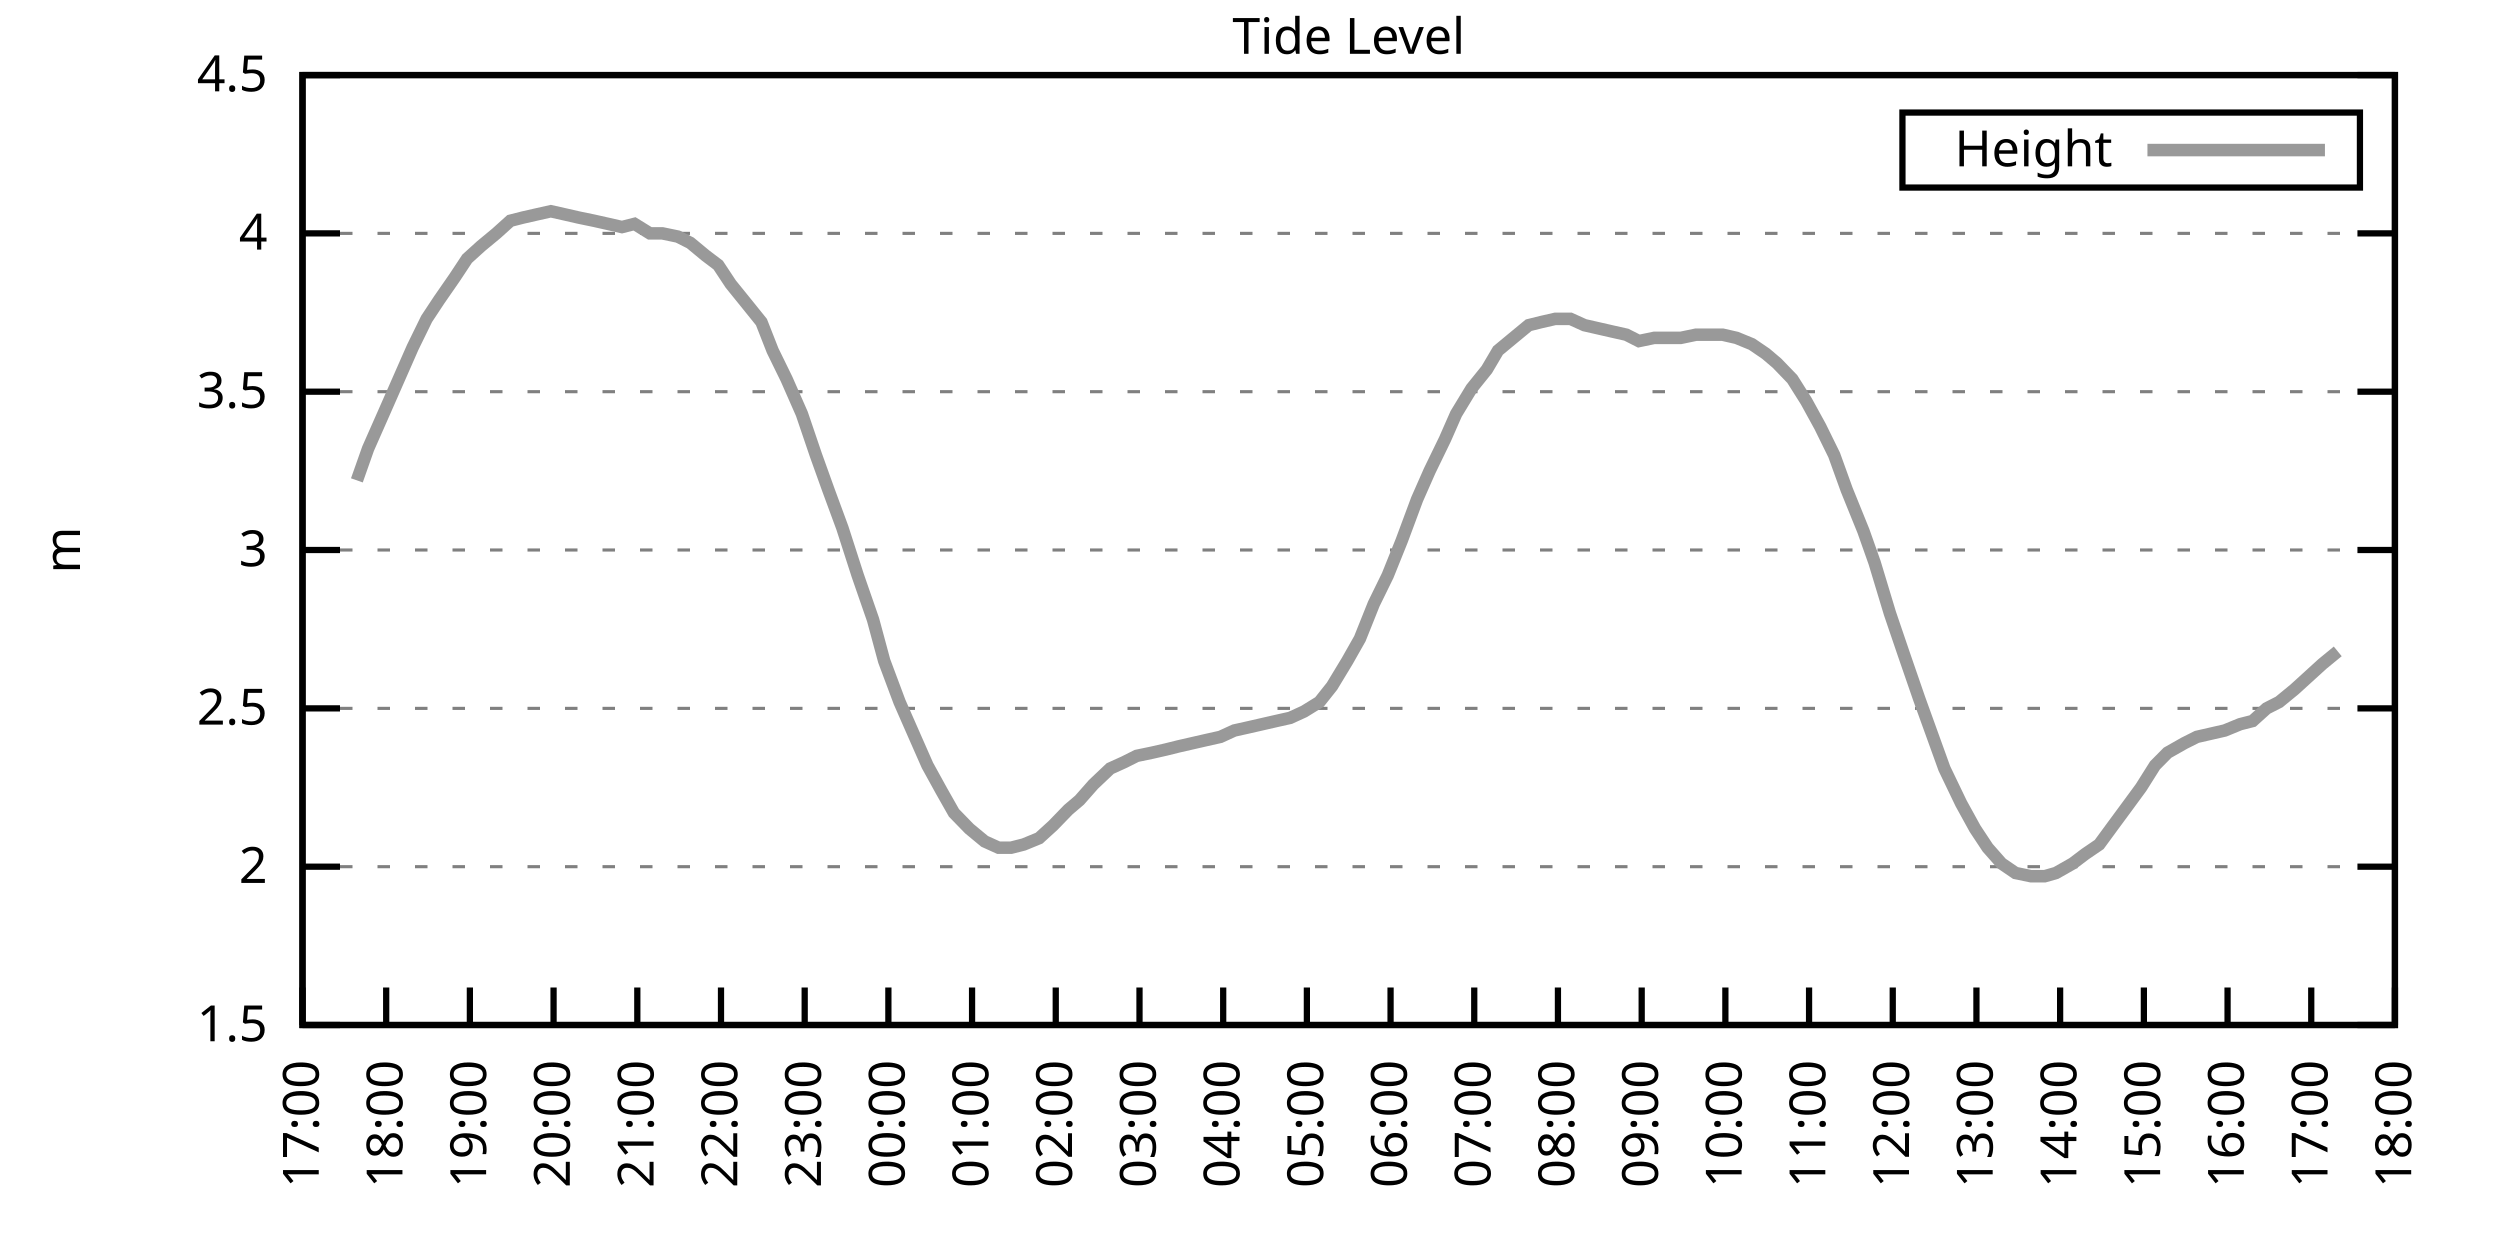
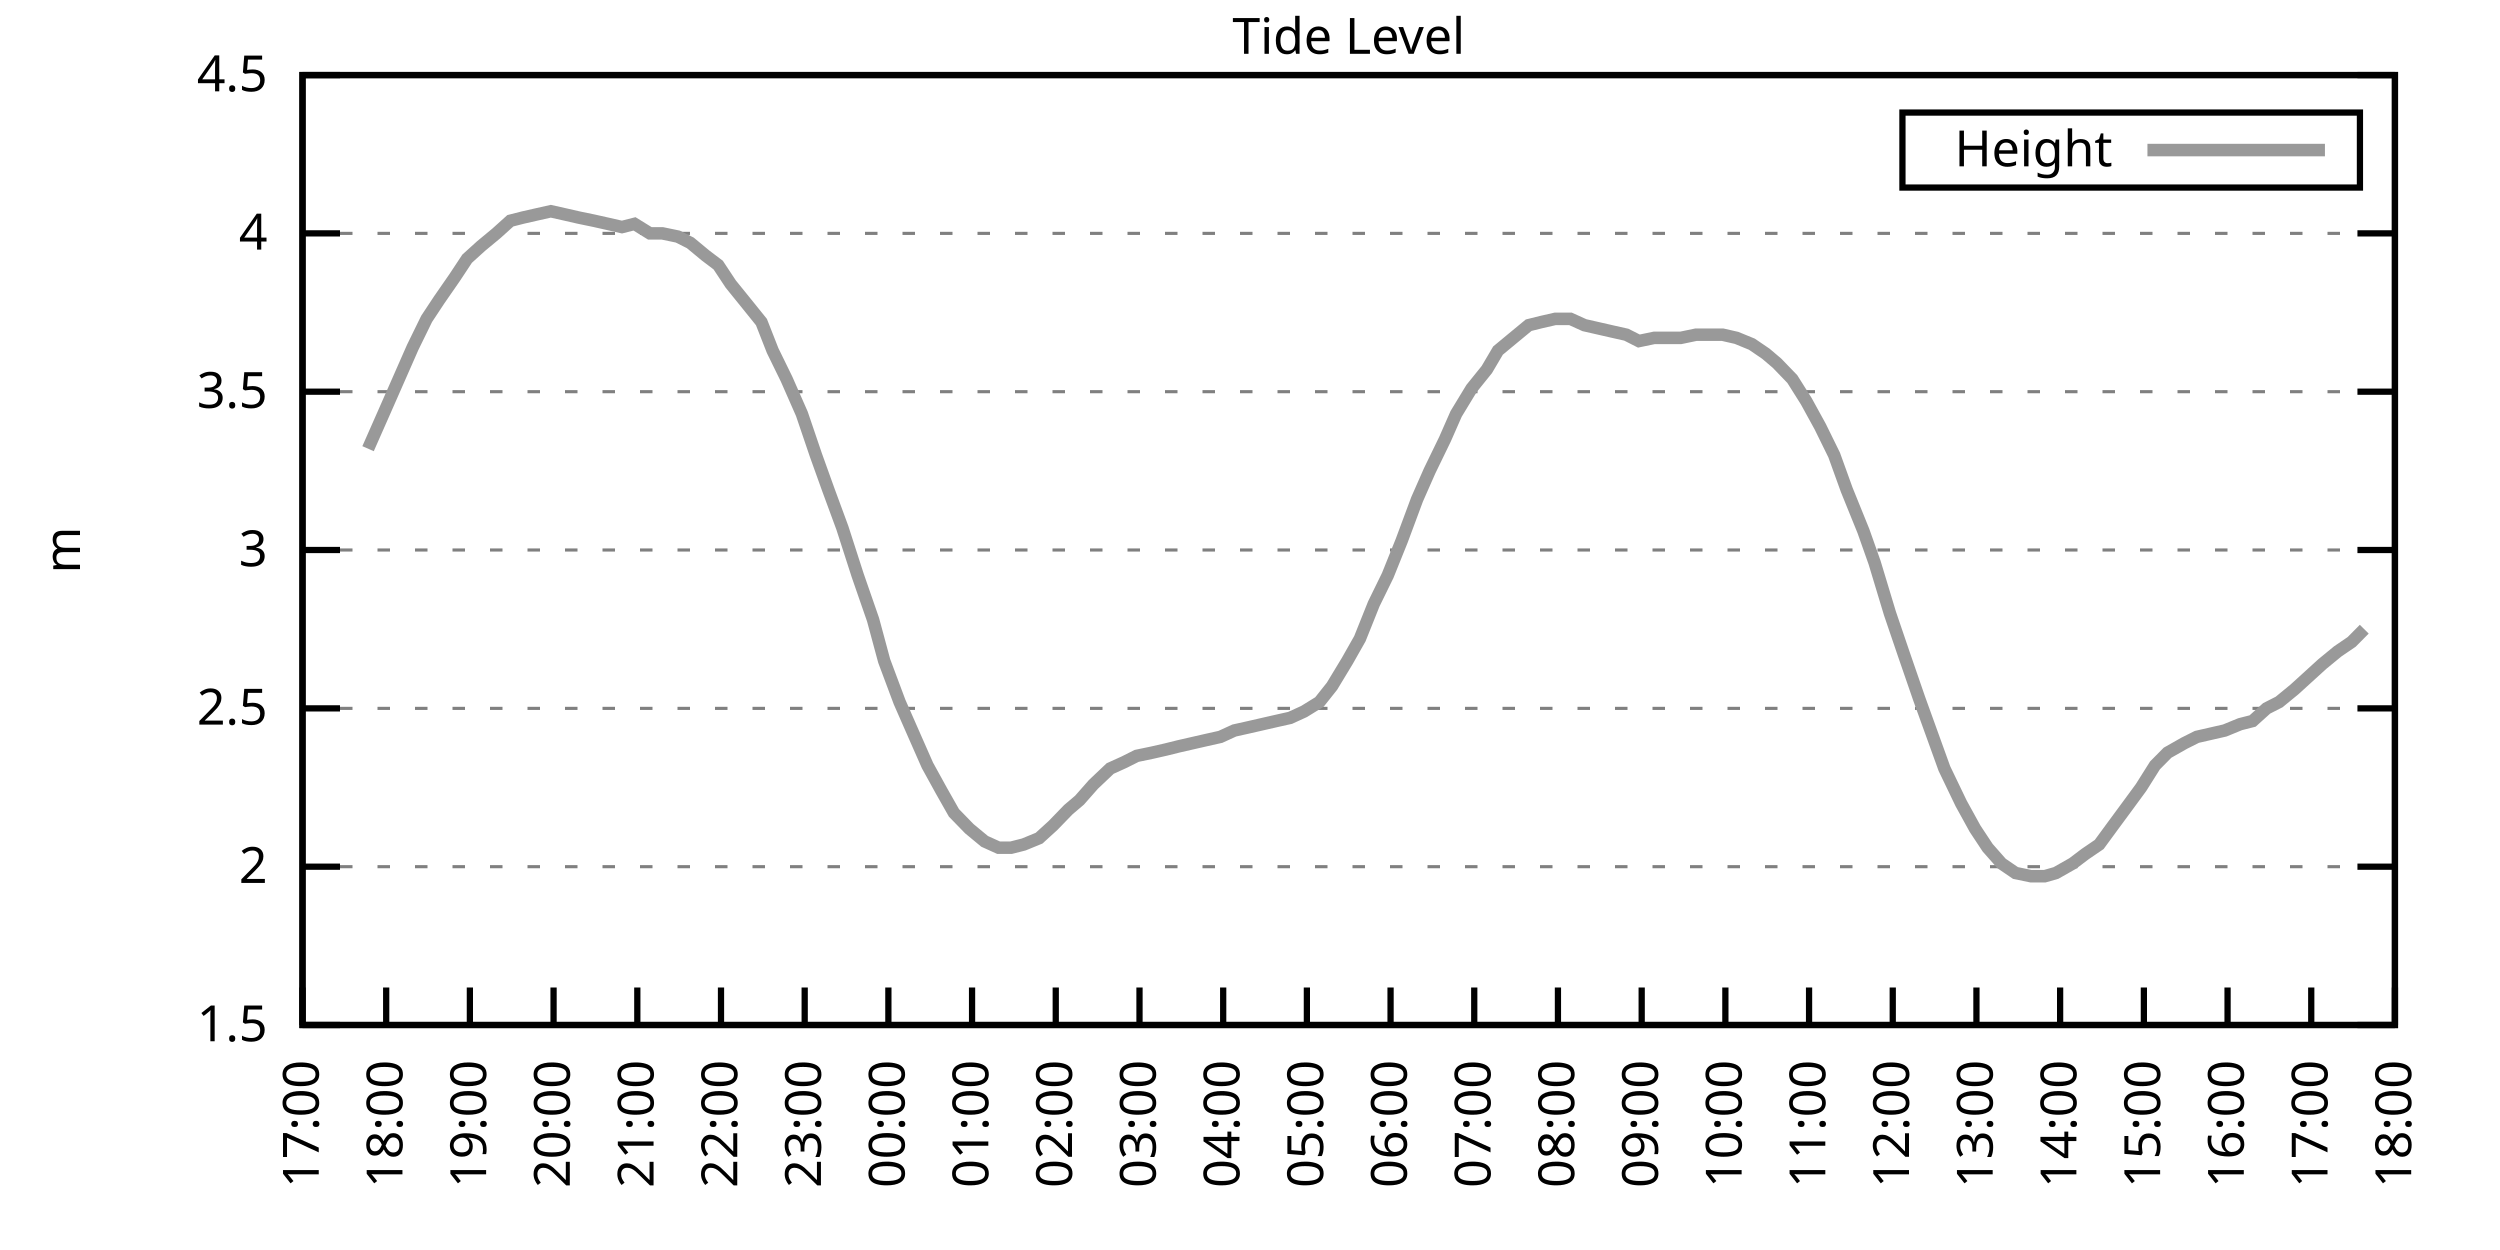
<svg xmlns="http://www.w3.org/2000/svg" xmlns:xlink="http://www.w3.org/1999/xlink" width="400" height="200" viewBox="0 0 400 200">
  <g id="gnuplot_canvas">
    <rect x="0" y="0" width="400" height="200" fill="none" />
    <defs>
      <circle id="gpDot" r="0.5" stroke-width="0.5" stroke="currentColor" />
      <path id="gpPt0" stroke-width="0.333" stroke="currentColor" d="M-1,0 h2 M0,-1 v2" />
      <path id="gpPt1" stroke-width="0.333" stroke="currentColor" d="M-1,-1 L1,1 M1,-1 L-1,1" />
      <path id="gpPt2" stroke-width="0.333" stroke="currentColor" d="M-1,0 L1,0 M0,-1 L0,1 M-1,-1 L1,1 M-1,1 L1,-1" />
      <rect id="gpPt3" stroke-width="0.333" stroke="currentColor" x="-1" y="-1" width="2" height="2" />
      <rect id="gpPt4" stroke-width="0.333" stroke="currentColor" fill="currentColor" x="-1" y="-1" width="2" height="2" />
      <circle id="gpPt5" stroke-width="0.333" stroke="currentColor" cx="0" cy="0" r="1" />
      <use xlink:href="#gpPt5" id="gpPt6" fill="currentColor" stroke="none" />
      <path id="gpPt7" stroke-width="0.333" stroke="currentColor" d="M0,-1.33 L-1.33,0.67 L1.33,0.67 z" />
      <use xlink:href="#gpPt7" id="gpPt8" fill="currentColor" stroke="none" />
      <use xlink:href="#gpPt7" id="gpPt9" stroke="currentColor" transform="rotate(180)" />
      <use xlink:href="#gpPt9" id="gpPt10" fill="currentColor" stroke="none" />
      <use xlink:href="#gpPt3" id="gpPt11" stroke="currentColor" transform="rotate(45)" />
      <use xlink:href="#gpPt11" id="gpPt12" fill="currentColor" stroke="none" />
      <path id="gpPt13" stroke-width="0.333" stroke="currentColor" d="M0,1.330 L1.265,0.411 L0.782,-1.067 L-0.782,-1.076 L-1.265,0.411 z" />
      <use xlink:href="#gpPt13" id="gpPt14" fill="currentColor" stroke="none" />
      <filter id="textbox" filterUnits="objectBoundingBox" x="0" y="0" height="1" width="1">
        <feFlood flood-color="white" flood-opacity="1" result="bgnd" />
        <feComposite in="SourceGraphic" in2="bgnd" operator="atop" />
      </filter>
      <filter id="greybox" filterUnits="objectBoundingBox" x="0" y="0" height="1" width="1">
        <feFlood flood-color="lightgrey" flood-opacity="1" result="grey" />
        <feComposite in="SourceGraphic" in2="grey" operator="atop" />
      </filter>
    </defs>
    <g fill="none" color="white" stroke="currentColor" stroke-width="1.00" stroke-linecap="butt" stroke-linejoin="miter">
</g>
    <g fill="none" color="black" stroke="currentColor" stroke-width="1.00" stroke-linecap="butt" stroke-linejoin="miter">
      <g stroke="none" shape-rendering="crispEdges">
        <polygon fill="rgb(255, 255, 255)" points="48.40,164.00 383.18,164.00 383.18,12.02 48.40,12.02 " />
      </g>
    </g>
    <g fill="none" color="black" stroke="currentColor" stroke-width="1.00" stroke-linecap="butt" stroke-linejoin="miter">
</g>
    <g fill="none" color="black" stroke="black" stroke-width="0.50" stroke-linecap="butt" stroke-linejoin="miter">
</g>
    <g fill="none" color="gray" stroke="currentColor" stroke-width="0.50" stroke-linecap="butt" stroke-linejoin="miter">
      <path stroke="gray" stroke-dasharray="2,4" class="gridline" d="M48.40,164.00 L383.19,164.00  " />
    </g>
    <g fill="none" color="gray" stroke="gray" stroke-width="1.00" stroke-linecap="butt" stroke-linejoin="miter">
</g>
    <g fill="none" color="black" stroke="currentColor" stroke-width="1.00" stroke-linecap="butt" stroke-linejoin="miter">
      <path stroke="black" d="M48.40,164.00 L54.40,164.00 M383.19,164.00 L377.19,164.00  " />
      <g transform="translate(42.80,166.60)" stroke="none" fill="black" font-family="Sans" font-size="8.00" text-anchor="end">
        <text>
          <tspan font-family="Sans"> 1.5</tspan>
        </text>
      </g>
    </g>
    <g fill="none" color="black" stroke="currentColor" stroke-width="1.00" stroke-linecap="butt" stroke-linejoin="miter">
</g>
    <g fill="none" color="black" stroke="black" stroke-width="0.50" stroke-linecap="butt" stroke-linejoin="miter">
</g>
    <g fill="none" color="gray" stroke="currentColor" stroke-width="0.50" stroke-linecap="butt" stroke-linejoin="miter">
      <path stroke="gray" stroke-dasharray="2,4" class="gridline" d="M48.40,138.67 L383.19,138.67  " />
    </g>
    <g fill="none" color="gray" stroke="gray" stroke-width="1.00" stroke-linecap="butt" stroke-linejoin="miter">
</g>
    <g fill="none" color="black" stroke="currentColor" stroke-width="1.00" stroke-linecap="butt" stroke-linejoin="miter">
      <path stroke="black" d="M48.40,138.67 L54.40,138.67 M383.19,138.67 L377.19,138.67  " />
      <g transform="translate(42.80,141.27)" stroke="none" fill="black" font-family="Sans" font-size="8.00" text-anchor="end">
        <text>
          <tspan font-family="Sans"> 2</tspan>
        </text>
      </g>
    </g>
    <g fill="none" color="black" stroke="currentColor" stroke-width="1.00" stroke-linecap="butt" stroke-linejoin="miter">
</g>
    <g fill="none" color="black" stroke="black" stroke-width="0.50" stroke-linecap="butt" stroke-linejoin="miter">
</g>
    <g fill="none" color="gray" stroke="currentColor" stroke-width="0.50" stroke-linecap="butt" stroke-linejoin="miter">
      <path stroke="gray" stroke-dasharray="2,4" class="gridline" d="M48.40,113.34 L383.19,113.34  " />
    </g>
    <g fill="none" color="gray" stroke="gray" stroke-width="1.00" stroke-linecap="butt" stroke-linejoin="miter">
</g>
    <g fill="none" color="black" stroke="currentColor" stroke-width="1.00" stroke-linecap="butt" stroke-linejoin="miter">
      <path stroke="black" d="M48.40,113.34 L54.40,113.34 M383.19,113.34 L377.19,113.34  " />
      <g transform="translate(42.80,115.94)" stroke="none" fill="black" font-family="Sans" font-size="8.00" text-anchor="end">
        <text>
          <tspan font-family="Sans"> 2.5</tspan>
        </text>
      </g>
    </g>
    <g fill="none" color="black" stroke="currentColor" stroke-width="1.00" stroke-linecap="butt" stroke-linejoin="miter">
</g>
    <g fill="none" color="black" stroke="black" stroke-width="0.50" stroke-linecap="butt" stroke-linejoin="miter">
</g>
    <g fill="none" color="gray" stroke="currentColor" stroke-width="0.50" stroke-linecap="butt" stroke-linejoin="miter">
      <path stroke="gray" stroke-dasharray="2,4" class="gridline" d="M48.40,88.00 L383.19,88.00  " />
    </g>
    <g fill="none" color="gray" stroke="gray" stroke-width="1.00" stroke-linecap="butt" stroke-linejoin="miter">
</g>
    <g fill="none" color="black" stroke="currentColor" stroke-width="1.00" stroke-linecap="butt" stroke-linejoin="miter">
      <path stroke="black" d="M48.40,88.00 L54.40,88.00 M383.19,88.00 L377.19,88.00  " />
      <g transform="translate(42.80,90.60)" stroke="none" fill="black" font-family="Sans" font-size="8.00" text-anchor="end">
        <text>
          <tspan font-family="Sans"> 3</tspan>
        </text>
      </g>
    </g>
    <g fill="none" color="black" stroke="currentColor" stroke-width="1.00" stroke-linecap="butt" stroke-linejoin="miter">
</g>
    <g fill="none" color="black" stroke="black" stroke-width="0.50" stroke-linecap="butt" stroke-linejoin="miter">
</g>
    <g fill="none" color="gray" stroke="currentColor" stroke-width="0.50" stroke-linecap="butt" stroke-linejoin="miter">
      <path stroke="gray" stroke-dasharray="2,4" class="gridline" d="M48.40,62.67 L383.19,62.67  " />
    </g>
    <g fill="none" color="gray" stroke="gray" stroke-width="1.00" stroke-linecap="butt" stroke-linejoin="miter">
</g>
    <g fill="none" color="black" stroke="currentColor" stroke-width="1.00" stroke-linecap="butt" stroke-linejoin="miter">
      <path stroke="black" d="M48.40,62.67 L54.40,62.67 M383.19,62.67 L377.19,62.67  " />
      <g transform="translate(42.80,65.27)" stroke="none" fill="black" font-family="Sans" font-size="8.00" text-anchor="end">
        <text>
          <tspan font-family="Sans"> 3.5</tspan>
        </text>
      </g>
    </g>
    <g fill="none" color="black" stroke="currentColor" stroke-width="1.00" stroke-linecap="butt" stroke-linejoin="miter">
</g>
    <g fill="none" color="black" stroke="black" stroke-width="0.50" stroke-linecap="butt" stroke-linejoin="miter">
</g>
    <g fill="none" color="gray" stroke="currentColor" stroke-width="0.50" stroke-linecap="butt" stroke-linejoin="miter">
      <path stroke="gray" stroke-dasharray="2,4" class="gridline" d="M48.40,37.34 L383.19,37.34  " />
    </g>
    <g fill="none" color="gray" stroke="gray" stroke-width="1.00" stroke-linecap="butt" stroke-linejoin="miter">
</g>
    <g fill="none" color="black" stroke="currentColor" stroke-width="1.00" stroke-linecap="butt" stroke-linejoin="miter">
      <path stroke="black" d="M48.40,37.34 L54.40,37.34 M383.19,37.34 L377.19,37.34  " />
      <g transform="translate(42.80,39.94)" stroke="none" fill="black" font-family="Sans" font-size="8.00" text-anchor="end">
        <text>
          <tspan font-family="Sans"> 4</tspan>
        </text>
      </g>
    </g>
    <g fill="none" color="black" stroke="currentColor" stroke-width="1.00" stroke-linecap="butt" stroke-linejoin="miter">
</g>
    <g fill="none" color="black" stroke="black" stroke-width="0.50" stroke-linecap="butt" stroke-linejoin="miter">
</g>
    <g fill="none" color="gray" stroke="currentColor" stroke-width="0.50" stroke-linecap="butt" stroke-linejoin="miter">
      <path stroke="gray" stroke-dasharray="2,4" class="gridline" d="M48.40,12.01 L383.19,12.01  " />
    </g>
    <g fill="none" color="gray" stroke="gray" stroke-width="1.00" stroke-linecap="butt" stroke-linejoin="miter">
</g>
    <g fill="none" color="black" stroke="currentColor" stroke-width="1.00" stroke-linecap="butt" stroke-linejoin="miter">
      <path stroke="black" d="M48.40,12.01 L54.40,12.01 M383.19,12.01 L377.19,12.01  " />
      <g transform="translate(42.80,14.61)" stroke="none" fill="black" font-family="Sans" font-size="8.00" text-anchor="end">
        <text>
          <tspan font-family="Sans"> 4.5</tspan>
        </text>
      </g>
    </g>
    <g fill="none" color="black" stroke="currentColor" stroke-width="1.00" stroke-linecap="butt" stroke-linejoin="miter">
      <path stroke="black" d="M48.40,164.00 L48.40,158.00  " />
      <g transform="translate(51.00,169.60) rotate(270.00)" stroke="none" fill="black" font-family="Sans" font-size="8.00" text-anchor="end">
        <text>
          <tspan font-family="Sans">17:00</tspan>
        </text>
      </g>
    </g>
    <g fill="none" color="black" stroke="currentColor" stroke-width="1.00" stroke-linecap="butt" stroke-linejoin="miter">
      <path stroke="black" d="M61.79,164.00 L61.79,158.00  " />
      <g transform="translate(64.39,169.60) rotate(270.00)" stroke="none" fill="black" font-family="Sans" font-size="8.00" text-anchor="end">
        <text>
          <tspan font-family="Sans">18:00</tspan>
        </text>
      </g>
    </g>
    <g fill="none" color="black" stroke="currentColor" stroke-width="1.00" stroke-linecap="butt" stroke-linejoin="miter">
      <path stroke="black" d="M75.18,164.00 L75.18,158.00  " />
      <g transform="translate(77.78,169.60) rotate(270.00)" stroke="none" fill="black" font-family="Sans" font-size="8.00" text-anchor="end">
        <text>
          <tspan font-family="Sans">19:00</tspan>
        </text>
      </g>
    </g>
    <g fill="none" color="black" stroke="currentColor" stroke-width="1.00" stroke-linecap="butt" stroke-linejoin="miter">
      <path stroke="black" d="M88.57,164.00 L88.57,158.00  " />
      <g transform="translate(91.17,169.60) rotate(270.00)" stroke="none" fill="black" font-family="Sans" font-size="8.00" text-anchor="end">
        <text>
          <tspan font-family="Sans">20:00</tspan>
        </text>
      </g>
    </g>
    <g fill="none" color="black" stroke="currentColor" stroke-width="1.00" stroke-linecap="butt" stroke-linejoin="miter">
      <path stroke="black" d="M101.97,164.00 L101.97,158.00  " />
      <g transform="translate(104.57,169.60) rotate(270.00)" stroke="none" fill="black" font-family="Sans" font-size="8.00" text-anchor="end">
        <text>
          <tspan font-family="Sans">21:00</tspan>
        </text>
      </g>
    </g>
    <g fill="none" color="black" stroke="currentColor" stroke-width="1.00" stroke-linecap="butt" stroke-linejoin="miter">
      <path stroke="black" d="M115.36,164.00 L115.36,158.00  " />
      <g transform="translate(117.96,169.60) rotate(270.00)" stroke="none" fill="black" font-family="Sans" font-size="8.00" text-anchor="end">
        <text>
          <tspan font-family="Sans">22:00</tspan>
        </text>
      </g>
    </g>
    <g fill="none" color="black" stroke="currentColor" stroke-width="1.00" stroke-linecap="butt" stroke-linejoin="miter">
      <path stroke="black" d="M128.75,164.00 L128.75,158.00  " />
      <g transform="translate(131.35,169.60) rotate(270.00)" stroke="none" fill="black" font-family="Sans" font-size="8.00" text-anchor="end">
        <text>
          <tspan font-family="Sans">23:00</tspan>
        </text>
      </g>
    </g>
    <g fill="none" color="black" stroke="currentColor" stroke-width="1.00" stroke-linecap="butt" stroke-linejoin="miter">
      <path stroke="black" d="M142.14,164.00 L142.14,158.00  " />
      <g transform="translate(144.74,169.60) rotate(270.00)" stroke="none" fill="black" font-family="Sans" font-size="8.00" text-anchor="end">
        <text>
          <tspan font-family="Sans">00:00</tspan>
        </text>
      </g>
    </g>
    <g fill="none" color="black" stroke="currentColor" stroke-width="1.00" stroke-linecap="butt" stroke-linejoin="miter">
      <path stroke="black" d="M155.53,164.00 L155.53,158.00  " />
      <g transform="translate(158.13,169.60) rotate(270.00)" stroke="none" fill="black" font-family="Sans" font-size="8.00" text-anchor="end">
        <text>
          <tspan font-family="Sans">01:00</tspan>
        </text>
      </g>
    </g>
    <g fill="none" color="black" stroke="currentColor" stroke-width="1.00" stroke-linecap="butt" stroke-linejoin="miter">
      <path stroke="black" d="M168.92,164.00 L168.92,158.00  " />
      <g transform="translate(171.52,169.60) rotate(270.00)" stroke="none" fill="black" font-family="Sans" font-size="8.00" text-anchor="end">
        <text>
          <tspan font-family="Sans">02:00</tspan>
        </text>
      </g>
    </g>
    <g fill="none" color="black" stroke="currentColor" stroke-width="1.00" stroke-linecap="butt" stroke-linejoin="miter">
      <path stroke="black" d="M182.32,164.00 L182.32,158.00  " />
      <g transform="translate(184.92,169.60) rotate(270.00)" stroke="none" fill="black" font-family="Sans" font-size="8.00" text-anchor="end">
        <text>
          <tspan font-family="Sans">03:00</tspan>
        </text>
      </g>
    </g>
    <g fill="none" color="black" stroke="currentColor" stroke-width="1.00" stroke-linecap="butt" stroke-linejoin="miter">
      <path stroke="black" d="M195.71,164.00 L195.71,158.00  " />
      <g transform="translate(198.31,169.60) rotate(270.00)" stroke="none" fill="black" font-family="Sans" font-size="8.00" text-anchor="end">
        <text>
          <tspan font-family="Sans">04:00</tspan>
        </text>
      </g>
    </g>
    <g fill="none" color="black" stroke="currentColor" stroke-width="1.00" stroke-linecap="butt" stroke-linejoin="miter">
      <path stroke="black" d="M209.10,164.00 L209.10,158.00  " />
      <g transform="translate(211.70,169.60) rotate(270.00)" stroke="none" fill="black" font-family="Sans" font-size="8.00" text-anchor="end">
        <text>
          <tspan font-family="Sans">05:00</tspan>
        </text>
      </g>
    </g>
    <g fill="none" color="black" stroke="currentColor" stroke-width="1.00" stroke-linecap="butt" stroke-linejoin="miter">
      <path stroke="black" d="M222.49,164.00 L222.49,158.00  " />
      <g transform="translate(225.09,169.60) rotate(270.00)" stroke="none" fill="black" font-family="Sans" font-size="8.00" text-anchor="end">
        <text>
          <tspan font-family="Sans">06:00</tspan>
        </text>
      </g>
    </g>
    <g fill="none" color="black" stroke="currentColor" stroke-width="1.00" stroke-linecap="butt" stroke-linejoin="miter">
      <path stroke="black" d="M235.88,164.00 L235.88,158.00  " />
      <g transform="translate(238.48,169.60) rotate(270.00)" stroke="none" fill="black" font-family="Sans" font-size="8.00" text-anchor="end">
        <text>
          <tspan font-family="Sans">07:00</tspan>
        </text>
      </g>
    </g>
    <g fill="none" color="black" stroke="currentColor" stroke-width="1.00" stroke-linecap="butt" stroke-linejoin="miter">
      <path stroke="black" d="M249.27,164.00 L249.27,158.00  " />
      <g transform="translate(251.87,169.60) rotate(270.00)" stroke="none" fill="black" font-family="Sans" font-size="8.00" text-anchor="end">
        <text>
          <tspan font-family="Sans">08:00</tspan>
        </text>
      </g>
    </g>
    <g fill="none" color="black" stroke="currentColor" stroke-width="1.00" stroke-linecap="butt" stroke-linejoin="miter">
      <path stroke="black" d="M262.67,164.00 L262.67,158.00  " />
      <g transform="translate(265.27,169.60) rotate(270.00)" stroke="none" fill="black" font-family="Sans" font-size="8.00" text-anchor="end">
        <text>
          <tspan font-family="Sans">09:00</tspan>
        </text>
      </g>
    </g>
    <g fill="none" color="black" stroke="currentColor" stroke-width="1.00" stroke-linecap="butt" stroke-linejoin="miter">
      <path stroke="black" d="M276.06,164.00 L276.06,158.00  " />
      <g transform="translate(278.66,169.60) rotate(270.00)" stroke="none" fill="black" font-family="Sans" font-size="8.00" text-anchor="end">
        <text>
          <tspan font-family="Sans">10:00</tspan>
        </text>
      </g>
    </g>
    <g fill="none" color="black" stroke="currentColor" stroke-width="1.00" stroke-linecap="butt" stroke-linejoin="miter">
      <path stroke="black" d="M289.45,164.00 L289.45,158.00  " />
      <g transform="translate(292.05,169.60) rotate(270.00)" stroke="none" fill="black" font-family="Sans" font-size="8.00" text-anchor="end">
        <text>
          <tspan font-family="Sans">11:00</tspan>
        </text>
      </g>
    </g>
    <g fill="none" color="black" stroke="currentColor" stroke-width="1.00" stroke-linecap="butt" stroke-linejoin="miter">
      <path stroke="black" d="M302.84,164.00 L302.84,158.00  " />
      <g transform="translate(305.44,169.60) rotate(270.00)" stroke="none" fill="black" font-family="Sans" font-size="8.00" text-anchor="end">
        <text>
          <tspan font-family="Sans">12:00</tspan>
        </text>
      </g>
    </g>
    <g fill="none" color="black" stroke="currentColor" stroke-width="1.00" stroke-linecap="butt" stroke-linejoin="miter">
      <path stroke="black" d="M316.23,164.00 L316.23,158.00  " />
      <g transform="translate(318.83,169.60) rotate(270.00)" stroke="none" fill="black" font-family="Sans" font-size="8.00" text-anchor="end">
        <text>
          <tspan font-family="Sans">13:00</tspan>
        </text>
      </g>
    </g>
    <g fill="none" color="black" stroke="currentColor" stroke-width="1.00" stroke-linecap="butt" stroke-linejoin="miter">
      <path stroke="black" d="M329.62,164.00 L329.62,158.00  " />
      <g transform="translate(332.22,169.60) rotate(270.00)" stroke="none" fill="black" font-family="Sans" font-size="8.00" text-anchor="end">
        <text>
          <tspan font-family="Sans">14:00</tspan>
        </text>
      </g>
    </g>
    <g fill="none" color="black" stroke="currentColor" stroke-width="1.00" stroke-linecap="butt" stroke-linejoin="miter">
      <path stroke="black" d="M343.02,164.00 L343.02,158.00  " />
      <g transform="translate(345.62,169.60) rotate(270.00)" stroke="none" fill="black" font-family="Sans" font-size="8.00" text-anchor="end">
        <text>
          <tspan font-family="Sans">15:00</tspan>
        </text>
      </g>
    </g>
    <g fill="none" color="black" stroke="currentColor" stroke-width="1.00" stroke-linecap="butt" stroke-linejoin="miter">
      <path stroke="black" d="M356.41,164.00 L356.41,158.00  " />
      <g transform="translate(359.01,169.60) rotate(270.00)" stroke="none" fill="black" font-family="Sans" font-size="8.00" text-anchor="end">
        <text>
          <tspan font-family="Sans">16:00</tspan>
        </text>
      </g>
    </g>
    <g fill="none" color="black" stroke="currentColor" stroke-width="1.00" stroke-linecap="butt" stroke-linejoin="miter">
      <path stroke="black" d="M369.80,164.00 L369.80,158.00  " />
      <g transform="translate(372.40,169.60) rotate(270.00)" stroke="none" fill="black" font-family="Sans" font-size="8.00" text-anchor="end">
        <text>
          <tspan font-family="Sans">17:00</tspan>
        </text>
      </g>
    </g>
    <g fill="none" color="black" stroke="currentColor" stroke-width="1.00" stroke-linecap="butt" stroke-linejoin="miter">
      <path stroke="black" d="M383.19,164.00 L383.19,158.00  " />
      <g transform="translate(385.79,169.60) rotate(270.00)" stroke="none" fill="black" font-family="Sans" font-size="8.00" text-anchor="end">
        <text>
          <tspan font-family="Sans">18:00</tspan>
        </text>
      </g>
    </g>
    <g fill="none" color="black" stroke="currentColor" stroke-width="1.00" stroke-linecap="butt" stroke-linejoin="miter">
</g>
    <g fill="none" color="black" stroke="currentColor" stroke-width="1.00" stroke-linecap="butt" stroke-linejoin="miter">
      <path stroke="black" d="M48.40,12.01 L48.40,164.00 L383.19,164.00 L383.19,12.01 L48.40,12.01 Z  " />
    </g>
    <g fill="none" color="black" stroke="currentColor" stroke-width="1.00" stroke-linecap="butt" stroke-linejoin="miter">
</g>
    <g fill="none" color="black" stroke="currentColor" stroke-width="1.00" stroke-linecap="butt" stroke-linejoin="miter">
      <path stroke="black" d="M304.39,30.01 L304.39,18.01 L377.59,18.01 L377.59,30.01 L304.39,30.01 Z  " />
    </g>
    <g id="Tide_level_plot_1">
      <g fill="none" color="white" stroke="black" stroke-width="2.00" stroke-linecap="butt" stroke-linejoin="miter">
</g>
      <g fill="none" color="black" stroke="currentColor" stroke-width="2.00" stroke-linecap="butt" stroke-linejoin="miter">
        <g transform="translate(337.99,26.61)" stroke="none" fill="black" font-family="Sans" font-size="8.00" text-anchor="end">
          <text>
            <tspan font-family="Sans">Height</tspan>
          </text>
        </g>
      </g>
      <g fill="none" color="black" stroke="currentColor" stroke-width="2.00" stroke-linecap="butt" stroke-linejoin="miter">
-         <path stroke="rgb(153, 153, 153)" d="M343.59,24.01 L371.99,24.01 M57.10,76.86 L58.89,71.79 L61.35,66.22 L63.58,61.15 L66.03,55.58 L68.26,51.02   L70.27,47.98 L72.73,44.43 L74.74,41.39 L76.97,39.37 L79.42,37.34 L81.66,35.32 L83.66,34.81 L85.90,34.30   L88.13,33.80 L90.36,34.30 L92.59,34.81 L95.05,35.32 L97.28,35.82 L99.51,36.33 L101.52,35.82 L103.98,37.34   L105.98,37.34 L108.44,37.85 L110.45,38.86 L112.90,40.89 L114.91,42.41 L116.92,45.45 L119.38,48.49 L121.83,51.53   L123.62,56.09 L125.85,60.65 L128.30,66.22 L130.54,72.81 L132.54,78.38 L134.78,84.46 L137.23,92.06 L139.69,99.15   L141.47,105.74 L143.93,112.32 L146.38,117.90 L148.39,122.46 L150.62,126.51 L152.63,130.06 L155.09,132.59 L157.54,134.62   L159.77,135.63 L161.78,135.63 L163.79,135.12 L166.25,134.11 L168.48,132.08 L170.93,129.55 L172.72,128.03 L174.95,125.50   L177.63,122.96 L179.86,121.95 L181.87,120.94 L184.32,120.43 L186.56,119.92 L188.57,119.42 L190.80,118.91 L193.03,118.40   L195.26,117.90 L197.49,116.88 L199.73,116.38 L201.96,115.87 L204.19,115.36 L206.42,114.86 L208.65,113.84 L211.11,112.32   L213.12,109.79 L215.57,105.74 L217.58,102.19 L219.81,96.62 L222.04,92.06 L224.28,86.49 L226.73,79.90 L228.74,75.34   L231.20,70.27 L232.98,66.22 L235.44,62.17 L237.89,59.13 L239.68,56.09 L242.13,54.06 L244.59,52.03 L246.60,51.53   L248.83,51.02 L251.28,51.02 L253.51,52.03 L255.75,52.54 L257.98,53.05 L260.21,53.55 L262.22,54.57 L264.67,54.06   L266.68,54.06 L268.92,54.06 L271.37,53.55 L273.60,53.55 L275.61,53.55 L277.84,54.06 L280.30,55.07 L282.53,56.59   L284.32,58.11 L286.77,60.65 L289.00,64.19 L291.23,68.25 L293.47,72.81 L295.48,78.38 L298.15,84.97 L299.94,90.03   L302.39,98.14 L304.63,104.72 L307.08,111.82 L309.09,117.39 L311.10,122.96 L313.78,128.54 L316.01,132.59 L318.02,135.63   L320.25,138.16 L322.48,139.68 L324.94,140.19 L327.17,140.19 L328.95,139.68 L331.63,138.16 L333.64,136.64 L335.87,135.12   L338.10,132.08 L340.34,129.04 L342.57,126.00 L344.80,122.46 L346.81,120.43 L349.49,118.91 L351.50,117.90 L353.73,117.39   L355.96,116.88 L358.42,115.87 L360.42,115.36 L362.66,113.34 L364.66,112.32 L367.12,110.30 L369.35,108.27 L371.58,106.24   L374.04,104.22  " />
+         <path stroke="rgb(153, 153, 153)" d="M343.59,24.01 L371.99,24.01 M58.89,71.79 L61.35,66.22 L63.58,61.15 L66.03,55.58 L68.26,51.02 L70.27,47.98   L72.73,44.43 L74.74,41.39 L76.97,39.37 L79.42,37.34 L81.66,35.32 L83.66,34.81 L85.90,34.30 L88.13,33.80   L90.36,34.30 L92.59,34.81 L95.05,35.32 L97.28,35.82 L99.51,36.33 L101.52,35.82 L103.98,37.34 L105.98,37.34   L108.44,37.85 L110.45,38.86 L112.90,40.89 L114.91,42.41 L116.92,45.45 L119.38,48.49 L121.83,51.53 L123.62,56.09   L125.85,60.65 L128.30,66.22 L130.54,72.81 L132.54,78.38 L134.78,84.46 L137.23,92.06 L139.69,99.15 L141.47,105.74   L143.93,112.32 L146.38,117.90 L148.39,122.46 L150.62,126.51 L152.63,130.06 L155.09,132.59 L157.54,134.62 L159.77,135.63   L161.78,135.63 L163.79,135.12 L166.25,134.11 L168.48,132.08 L170.93,129.55 L172.72,128.03 L174.95,125.50 L177.63,122.96   L179.86,121.95 L181.87,120.94 L184.32,120.43 L186.56,119.92 L188.57,119.42 L190.80,118.91 L193.03,118.40 L195.26,117.90   L197.49,116.88 L199.73,116.38 L201.96,115.87 L204.19,115.36 L206.42,114.86 L208.65,113.84 L211.11,112.32 L213.12,109.79   L215.57,105.74 L217.58,102.19 L219.81,96.62 L222.04,92.06 L224.28,86.49 L226.73,79.90 L228.74,75.34 L231.20,70.27   L232.98,66.22 L235.44,62.17 L237.89,59.13 L239.68,56.09 L242.13,54.06 L244.59,52.03 L246.60,51.53 L248.83,51.02   L251.28,51.02 L253.51,52.03 L255.75,52.54 L257.98,53.05 L260.21,53.55 L262.22,54.57 L264.67,54.06 L266.68,54.06   L268.92,54.06 L271.37,53.55 L273.60,53.55 L275.61,53.55 L277.84,54.06 L280.30,55.07 L282.53,56.59 L284.32,58.11   L286.77,60.65 L289.00,64.19 L291.23,68.25 L293.47,72.81 L295.48,78.38 L298.15,84.97 L299.94,90.03 L302.39,98.14   L304.63,104.72 L307.08,111.82 L309.09,117.39 L311.10,122.96 L313.78,128.54 L316.01,132.59 L318.02,135.63 L320.25,138.16   L322.48,139.68 L324.94,140.19 L327.17,140.19 L328.95,139.68 L331.63,138.16 L333.64,136.64 L335.87,135.12 L338.10,132.08   L340.34,129.04 L342.57,126.00 L344.80,122.46 L346.81,120.43 L349.49,118.91 L351.50,117.90 L353.73,117.39 L355.96,116.88   L358.42,115.87 L360.42,115.36 L362.66,113.34 L364.66,112.32 L367.12,110.30 L369.35,108.27 L371.58,106.24 L374.04,104.22   L376.27,102.70 L378.28,100.67  " />
      </g>
    </g>
    <g fill="none" color="black" stroke="currentColor" stroke-width="2.00" stroke-linecap="butt" stroke-linejoin="miter">
</g>
    <g fill="none" color="black" stroke="black" stroke-width="1.00" stroke-linecap="butt" stroke-linejoin="miter">
</g>
    <g fill="none" color="black" stroke="currentColor" stroke-width="1.00" stroke-linecap="butt" stroke-linejoin="miter">
      <path stroke="black" d="M48.40,12.01 L48.40,164.00 L383.19,164.00 L383.19,12.01 L48.40,12.01 Z  " />
      <g transform="translate(12.80,88.01) rotate(270.00)" stroke="none" fill="black" font-family="Sans" font-size="8.00" text-anchor="middle">
        <text>
          <tspan font-family="Sans">m</tspan>
        </text>
      </g>
    </g>
    <g fill="none" color="black" stroke="currentColor" stroke-width="1.00" stroke-linecap="butt" stroke-linejoin="miter">
</g>
    <g fill="none" color="black" stroke="currentColor" stroke-width="1.00" stroke-linecap="butt" stroke-linejoin="miter">
      <g transform="translate(215.79,8.61)" stroke="none" fill="black" font-family="Sans" font-size="8.00" text-anchor="middle">
        <text>
          <tspan font-family="Sans">Tide Level</tspan>
        </text>
      </g>
    </g>
    <g fill="none" color="black" stroke="currentColor" stroke-width="1.00" stroke-linecap="butt" stroke-linejoin="miter">
</g>
  </g>
</svg>
